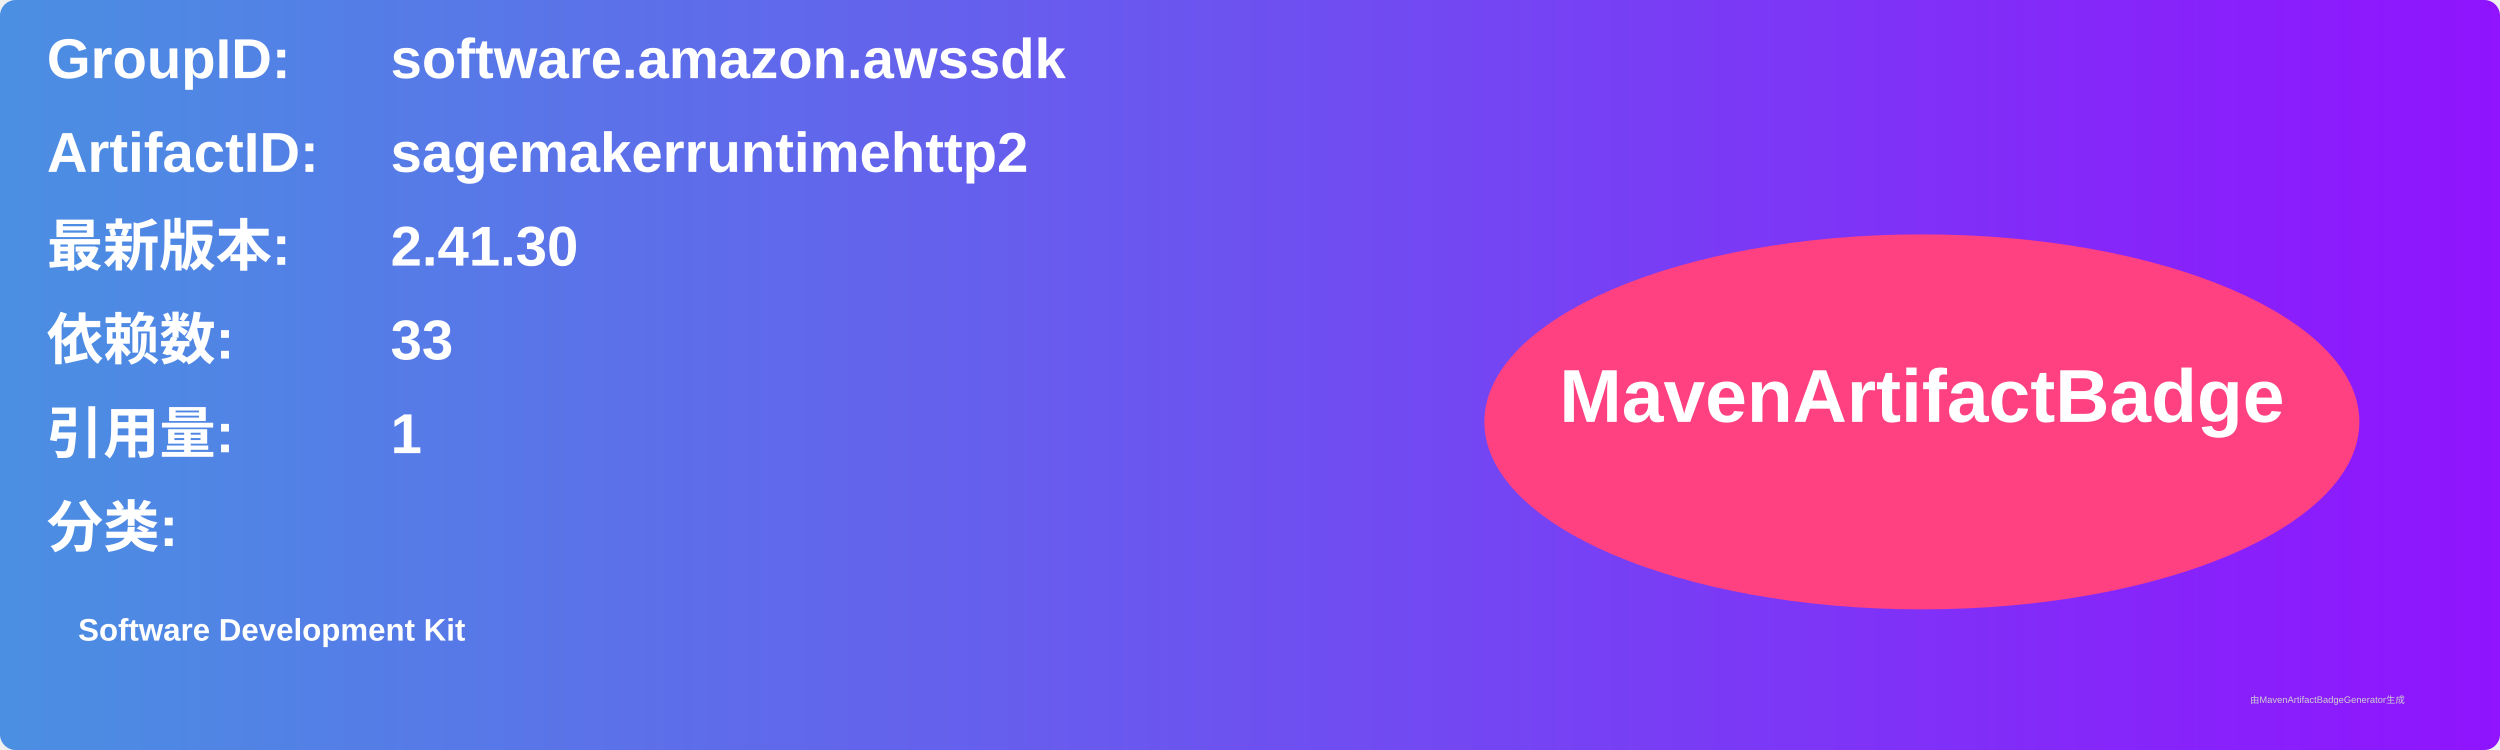
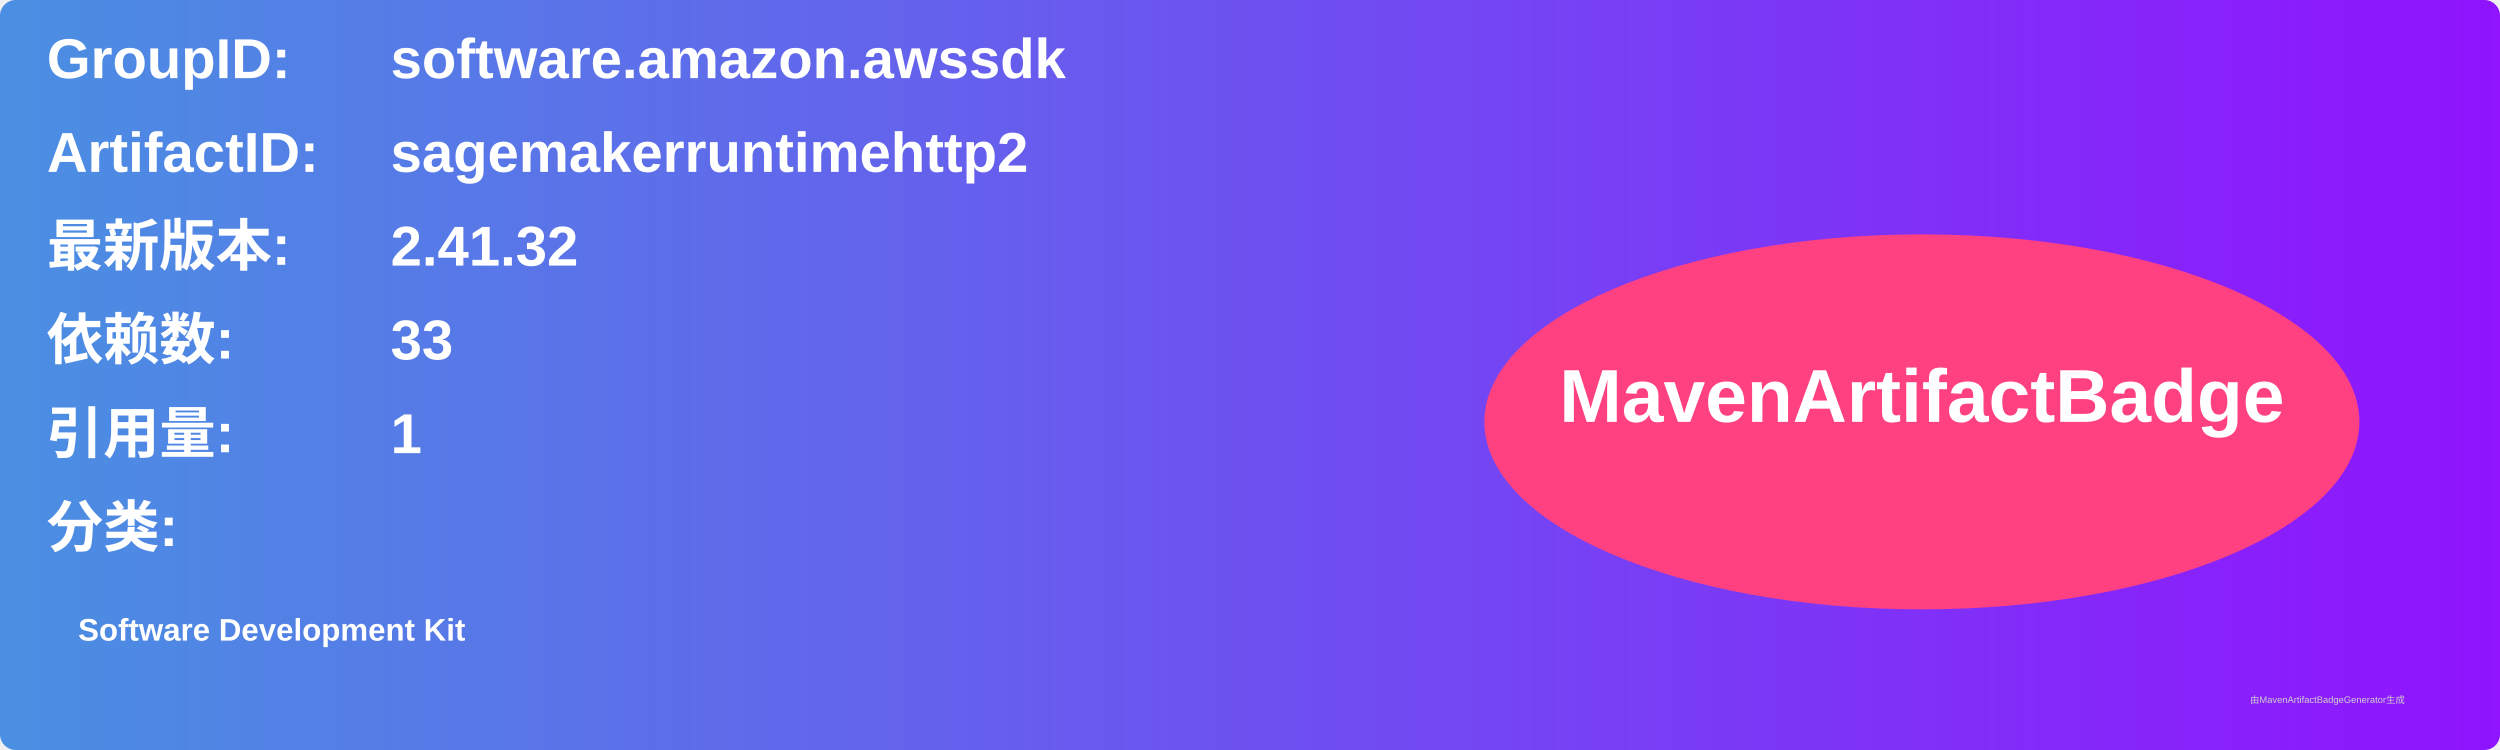
<svg xmlns="http://www.w3.org/2000/svg" width="800" height="240" viewBox="0 0 800 240">
  <linearGradient id="grad" x1="0%" y1="0%" x2="100%" y2="0%">
    <stop offset="0%" stop-color="#4a90e2" />
    <stop offset="100%" stop-color="#9013fe" />
  </linearGradient>
  <rect width="100%" height="100%" rx="5" ry="5" fill="url(#grad)" />
  <g transform="translate(15, 15)">
    <text x="0" y="10" font-family="Arial" font-size="18" fill="white" font-weight="bold" width="260">GroupID:</text>
    <text x="110" y="10" font-family="Arial" font-size="18" fill="white" font-weight="bold" width="460">software.amazon.awssdk</text>
    <text x="0" y="40" font-family="Arial" font-size="18" fill="white" font-weight="bold" width="260">ArtifactID:</text>
    <text x="110" y="40" font-family="Arial" font-size="18" fill="white" font-weight="bold" width="460">sagemakerruntimehttp2</text>
    <text x="0" y="70" font-family="Arial" font-size="18" fill="white" font-weight="bold">最新版本:</text>
    <text x="110" y="70" font-family="Arial" font-size="18" fill="white" font-weight="bold">
-       <tspan font-weight="bold">2.41.30</tspan>
+       <tspan font-weight="bold">2.41.32</tspan>
    </text>
    <text x="0" y="100" font-family="Arial" font-size="18" fill="white" font-weight="bold">依赖数: </text>
    <text x="110" y="100" font-family="Arial" font-size="18" fill="white">
      <tspan font-weight="bold">33</tspan>
    </text>
    <text x="0" y="130" font-family="Arial" font-size="18" fill="white" font-weight="bold">引用量: </text>
    <text x="110" y="130" font-family="Arial" font-size="18" fill="white">
      <tspan font-weight="bold">1</tspan>
    </text>
    <text x="0" y="160" font-family="Arial" font-size="18" fill="white" font-weight="bold">分类:</text>
    <text x="10" y="190" font-family="Arial" font-size="10" fill="white">
      <tspan font-weight="bold">Software Development Kit</tspan>
    </text>
    <ellipse cx="600" cy="120" rx="140" ry="60" fill="#ff4081" />
    <text x="600" y="120" text-anchor="middle" font-family="Arial" font-size="24" fill="white" font-weight="bold">MavenArtifactBadge</text>
  </g>
  <text x="720" y="225" font-family="Arial" font-size="3" fill="#d0d0d0">由MavenArtifactBadgeGenerator生成</text>
</svg>
